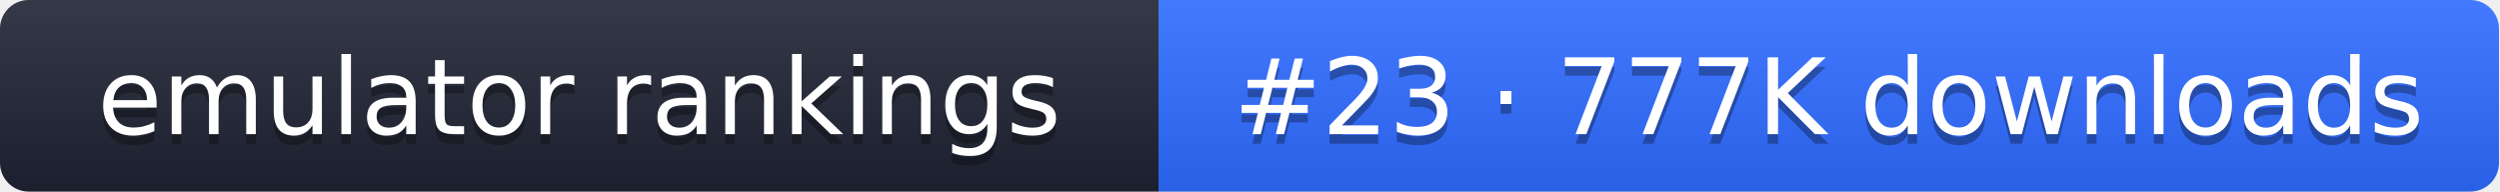
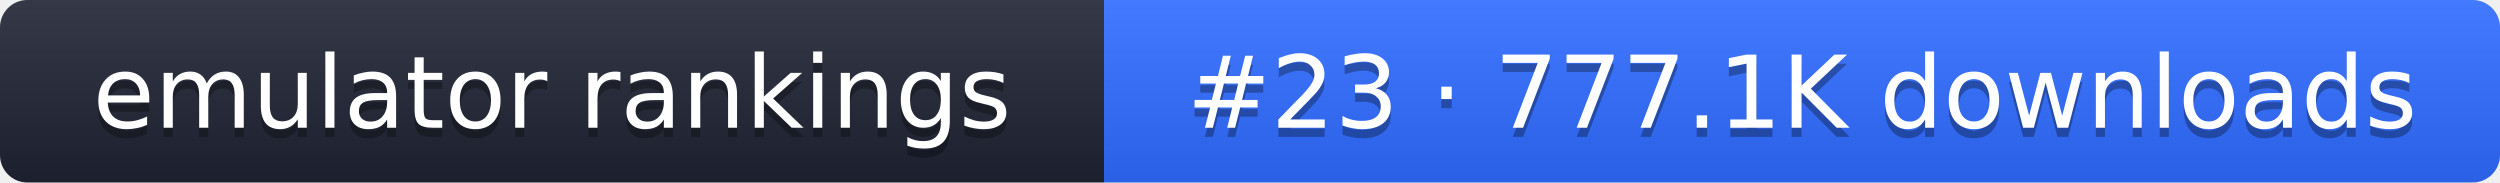
- <svg xmlns="http://www.w3.org/2000/svg" width="261" height="20" role="img" aria-label="emulator rankings: #23 · 777K downloads">
+ <svg xmlns="http://www.w3.org/2000/svg" width="274" height="20" role="img" aria-label="emulator rankings: #23 · 777.1K downloads">
  <linearGradient id="g" x2="0" y2="100%">
    <stop offset="0" stop-color="#fff" stop-opacity=".1" />
    <stop offset="1" stop-opacity=".1" />
  </linearGradient>
  <clipPath id="r">
-     <rect width="261" height="20" rx="3" fill="#fff" />
+     <rect width="274" height="20" rx="3" fill="#fff" />
  </clipPath>
  <g clip-path="url(#r)">
    <rect width="121" height="20" fill="#1f2433" />
-     <rect x="121" width="140" height="20" fill="#2f6bff" />
-     <rect width="261" height="20" fill="url(#g)" />
+     <rect x="121" width="153" height="20" fill="#2f6bff" />
+     <rect width="274" height="20" fill="url(#g)" />
  </g>
  <g fill="#fff" text-anchor="middle" font-family="Verdana,DejaVu Sans,sans-serif" font-size="11">
    <text x="60.5" y="15" fill="#010101" fill-opacity=".3">emulator rankings</text>
    <text x="60.5" y="14">emulator rankings</text>
-     <text x="191" y="15" fill="#010101" fill-opacity=".3">#23 · 777K downloads</text>
-     <text x="191" y="14">#23 · 777K downloads</text>
+     <text x="197.5" y="15" fill="#010101" fill-opacity=".3">#23 · 777.1K downloads</text>
+     <text x="197.5" y="14">#23 · 777.1K downloads</text>
  </g>
</svg>
